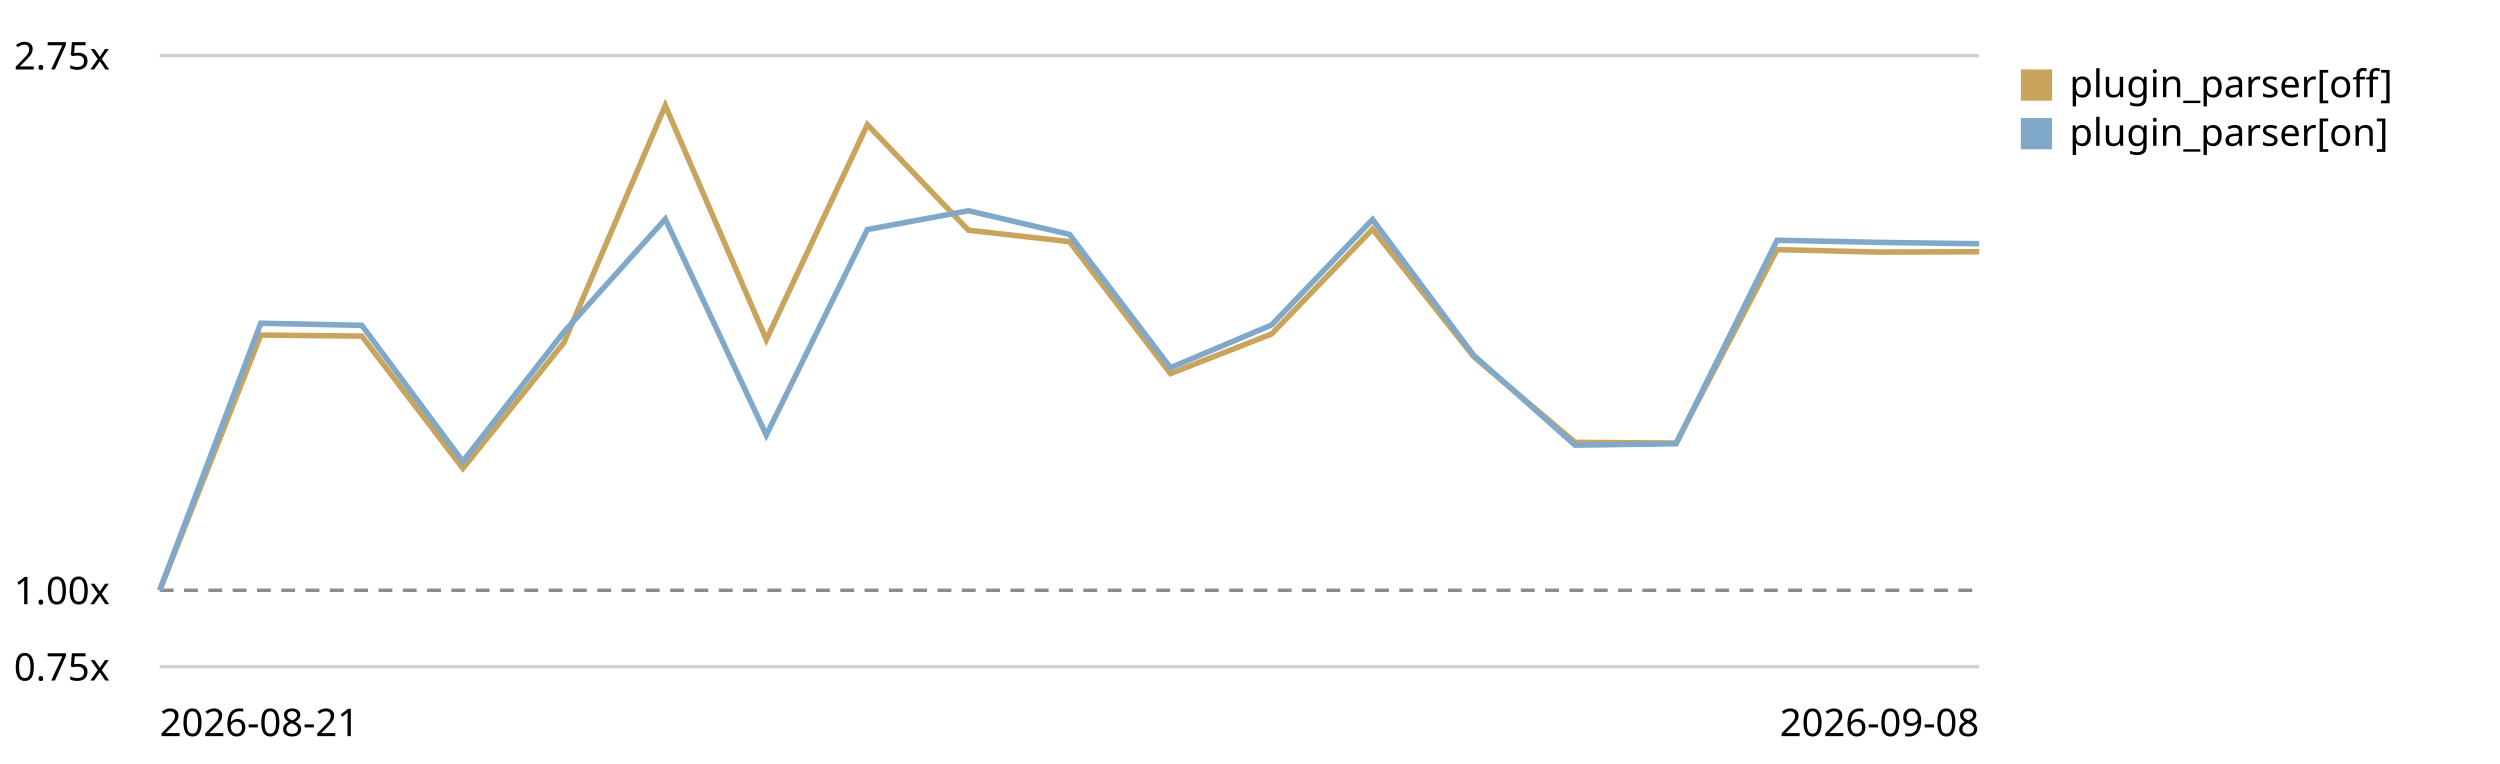
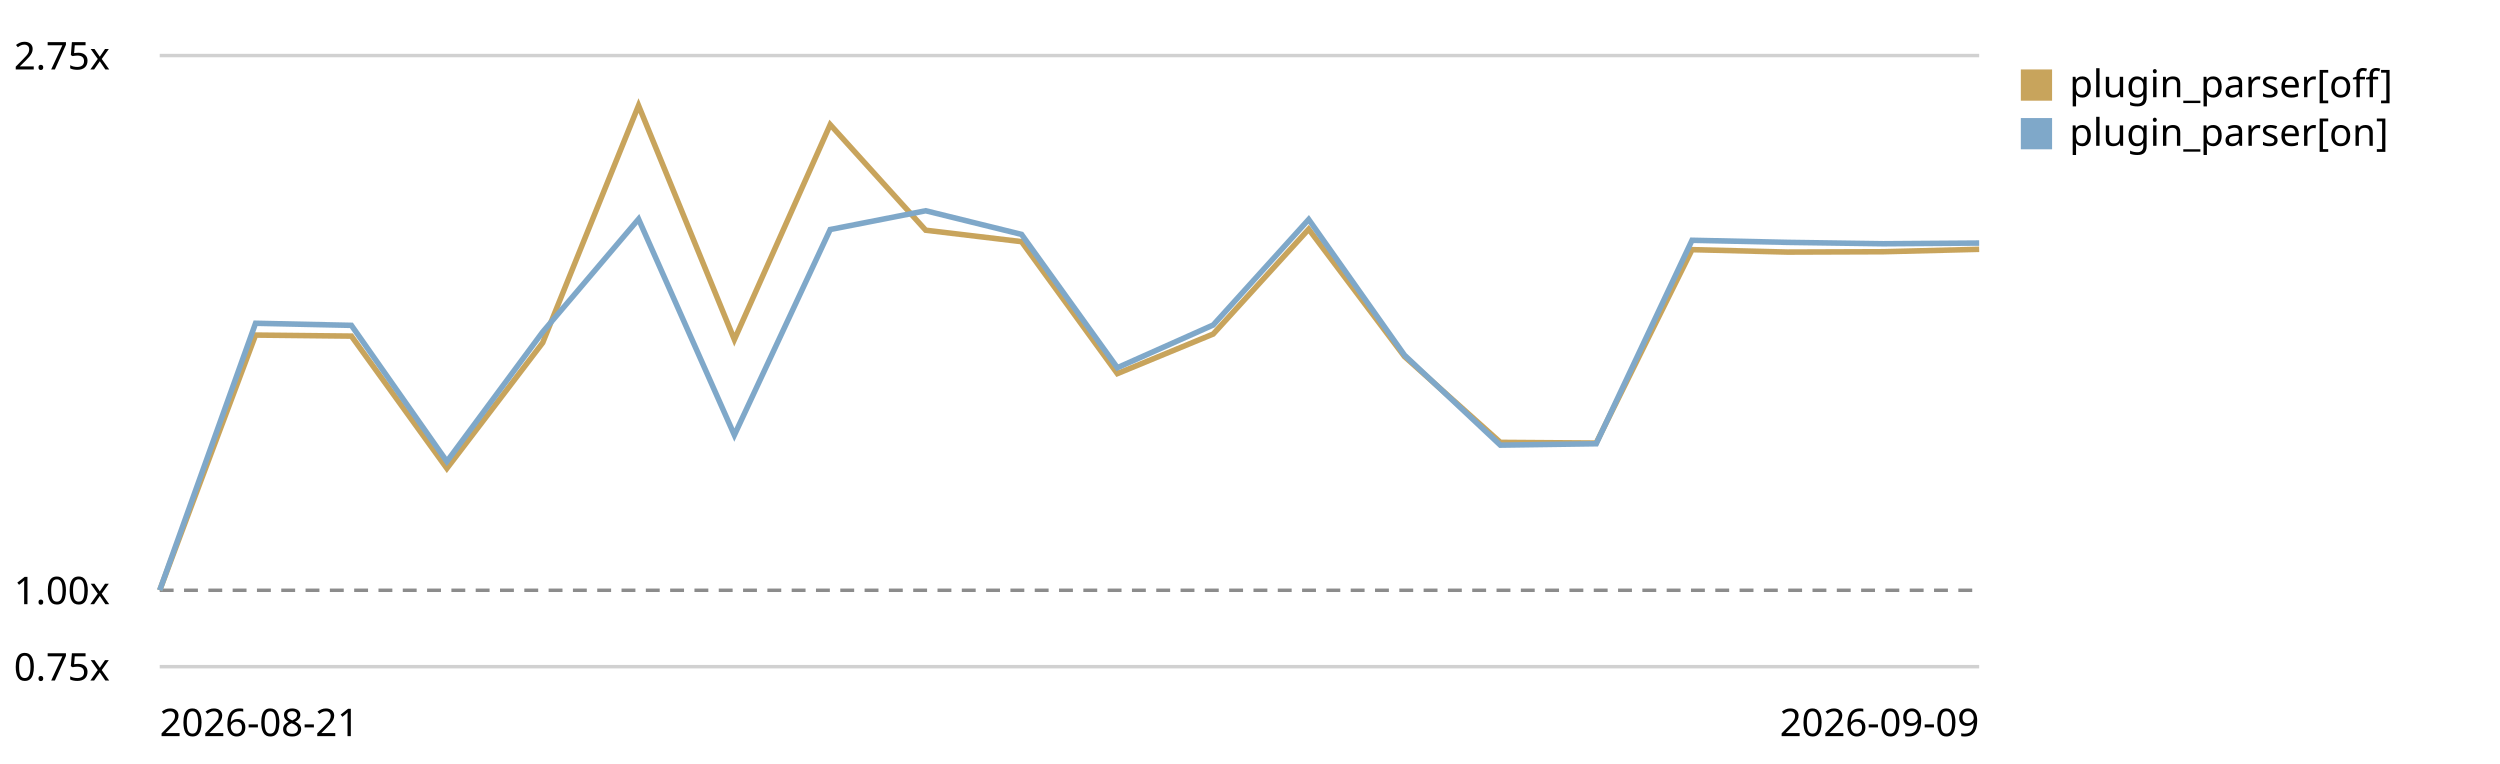
<svg xmlns="http://www.w3.org/2000/svg" viewBox="0 0 720 220" role="img" aria-label="Plugin parser in the chain trend, relative to the first recorded run">
  <style>text{font:11px system-ui,sans-serif;fill:currentColor}.grid{stroke:currentColor;stroke-opacity:.18}.base{stroke:currentColor;stroke-opacity:.45;stroke-dasharray:4 3}</style>
  <line class="grid" x1="46" y1="192.0" x2="570" y2="192.0" />
  <text x="4" y="196.0">0.75x</text>
  <line class="base" x1="46" y1="170.0" x2="570" y2="170.0" />
  <text x="4" y="174.0">1.00x</text>
  <line class="grid" x1="46" y1="16.0" x2="570" y2="16.0" />
  <text x="4" y="20.0">2.75x</text>
-   <path d="M46.0,170.0 L75.1,96.5 L104.2,96.8 L133.3,134.9 L162.4,98.7 L191.6,30.4 L220.7,97.8 L249.8,35.9 L278.9,66.3 L308.0,69.6 L337.1,107.6 L366.2,96.2 L395.3,66.0 L424.4,102.7 L453.6,127.4 L482.7,127.6 L511.8,71.9 L540.9,72.6 L570.0,72.5" fill="none" stroke="#c8a45c" stroke-width="1.6" />
+   <path d="M46.0,170.0 L73.6,96.5 L101.2,96.8 L128.7,134.9 L156.3,98.7 L183.9,30.4 L211.5,97.8 L239.1,35.9 L266.6,66.3 L294.2,69.6 L321.8,107.6 L349.4,96.2 L376.9,66.0 L404.5,102.7 L432.1,127.4 L459.7,127.6 L487.3,71.9 L514.8,72.6 L542.4,72.5 L570.0,71.8" fill="none" stroke="#c8a45c" stroke-width="1.6" />
  <rect x="582" y="20" width="9" height="9" fill="#c8a45c" />
  <text x="596" y="28">plugin_parser[off]</text>
-   <path d="M46.0,170.0 L75.1,93.1 L104.2,93.7 L133.3,132.9 L162.4,95.6 L191.6,63.1 L220.7,125.3 L249.8,66.1 L278.9,60.7 L308.0,67.5 L337.1,105.9 L366.2,93.6 L395.3,63.2 L424.4,102.3 L453.6,128.2 L482.7,127.8 L511.8,69.2 L540.9,69.8 L570.0,70.2" fill="none" stroke="#7fa8c9" stroke-width="1.6" />
+   <path d="M46.0,170.0 L73.6,93.1 L101.2,93.7 L128.7,132.9 L156.3,95.6 L183.9,63.1 L211.5,125.3 L239.1,66.1 L266.6,60.7 L294.2,67.5 L321.8,105.9 L349.4,93.6 L376.9,63.2 L404.5,102.3 L432.1,128.2 L459.7,127.8 L487.3,69.2 L514.8,69.8 L542.4,70.2 L570.0,70.0" fill="none" stroke="#7fa8c9" stroke-width="1.6" />
  <rect x="582" y="34" width="9" height="9" fill="#7fa8c9" />
  <text x="596" y="42">plugin_parser[on]</text>
  <text x="46" y="212">2026-08-21</text>
-   <text x="570" y="212" text-anchor="end">2026-09-08</text>
+   <text x="570" y="212" text-anchor="end">2026-09-09</text>
</svg>
